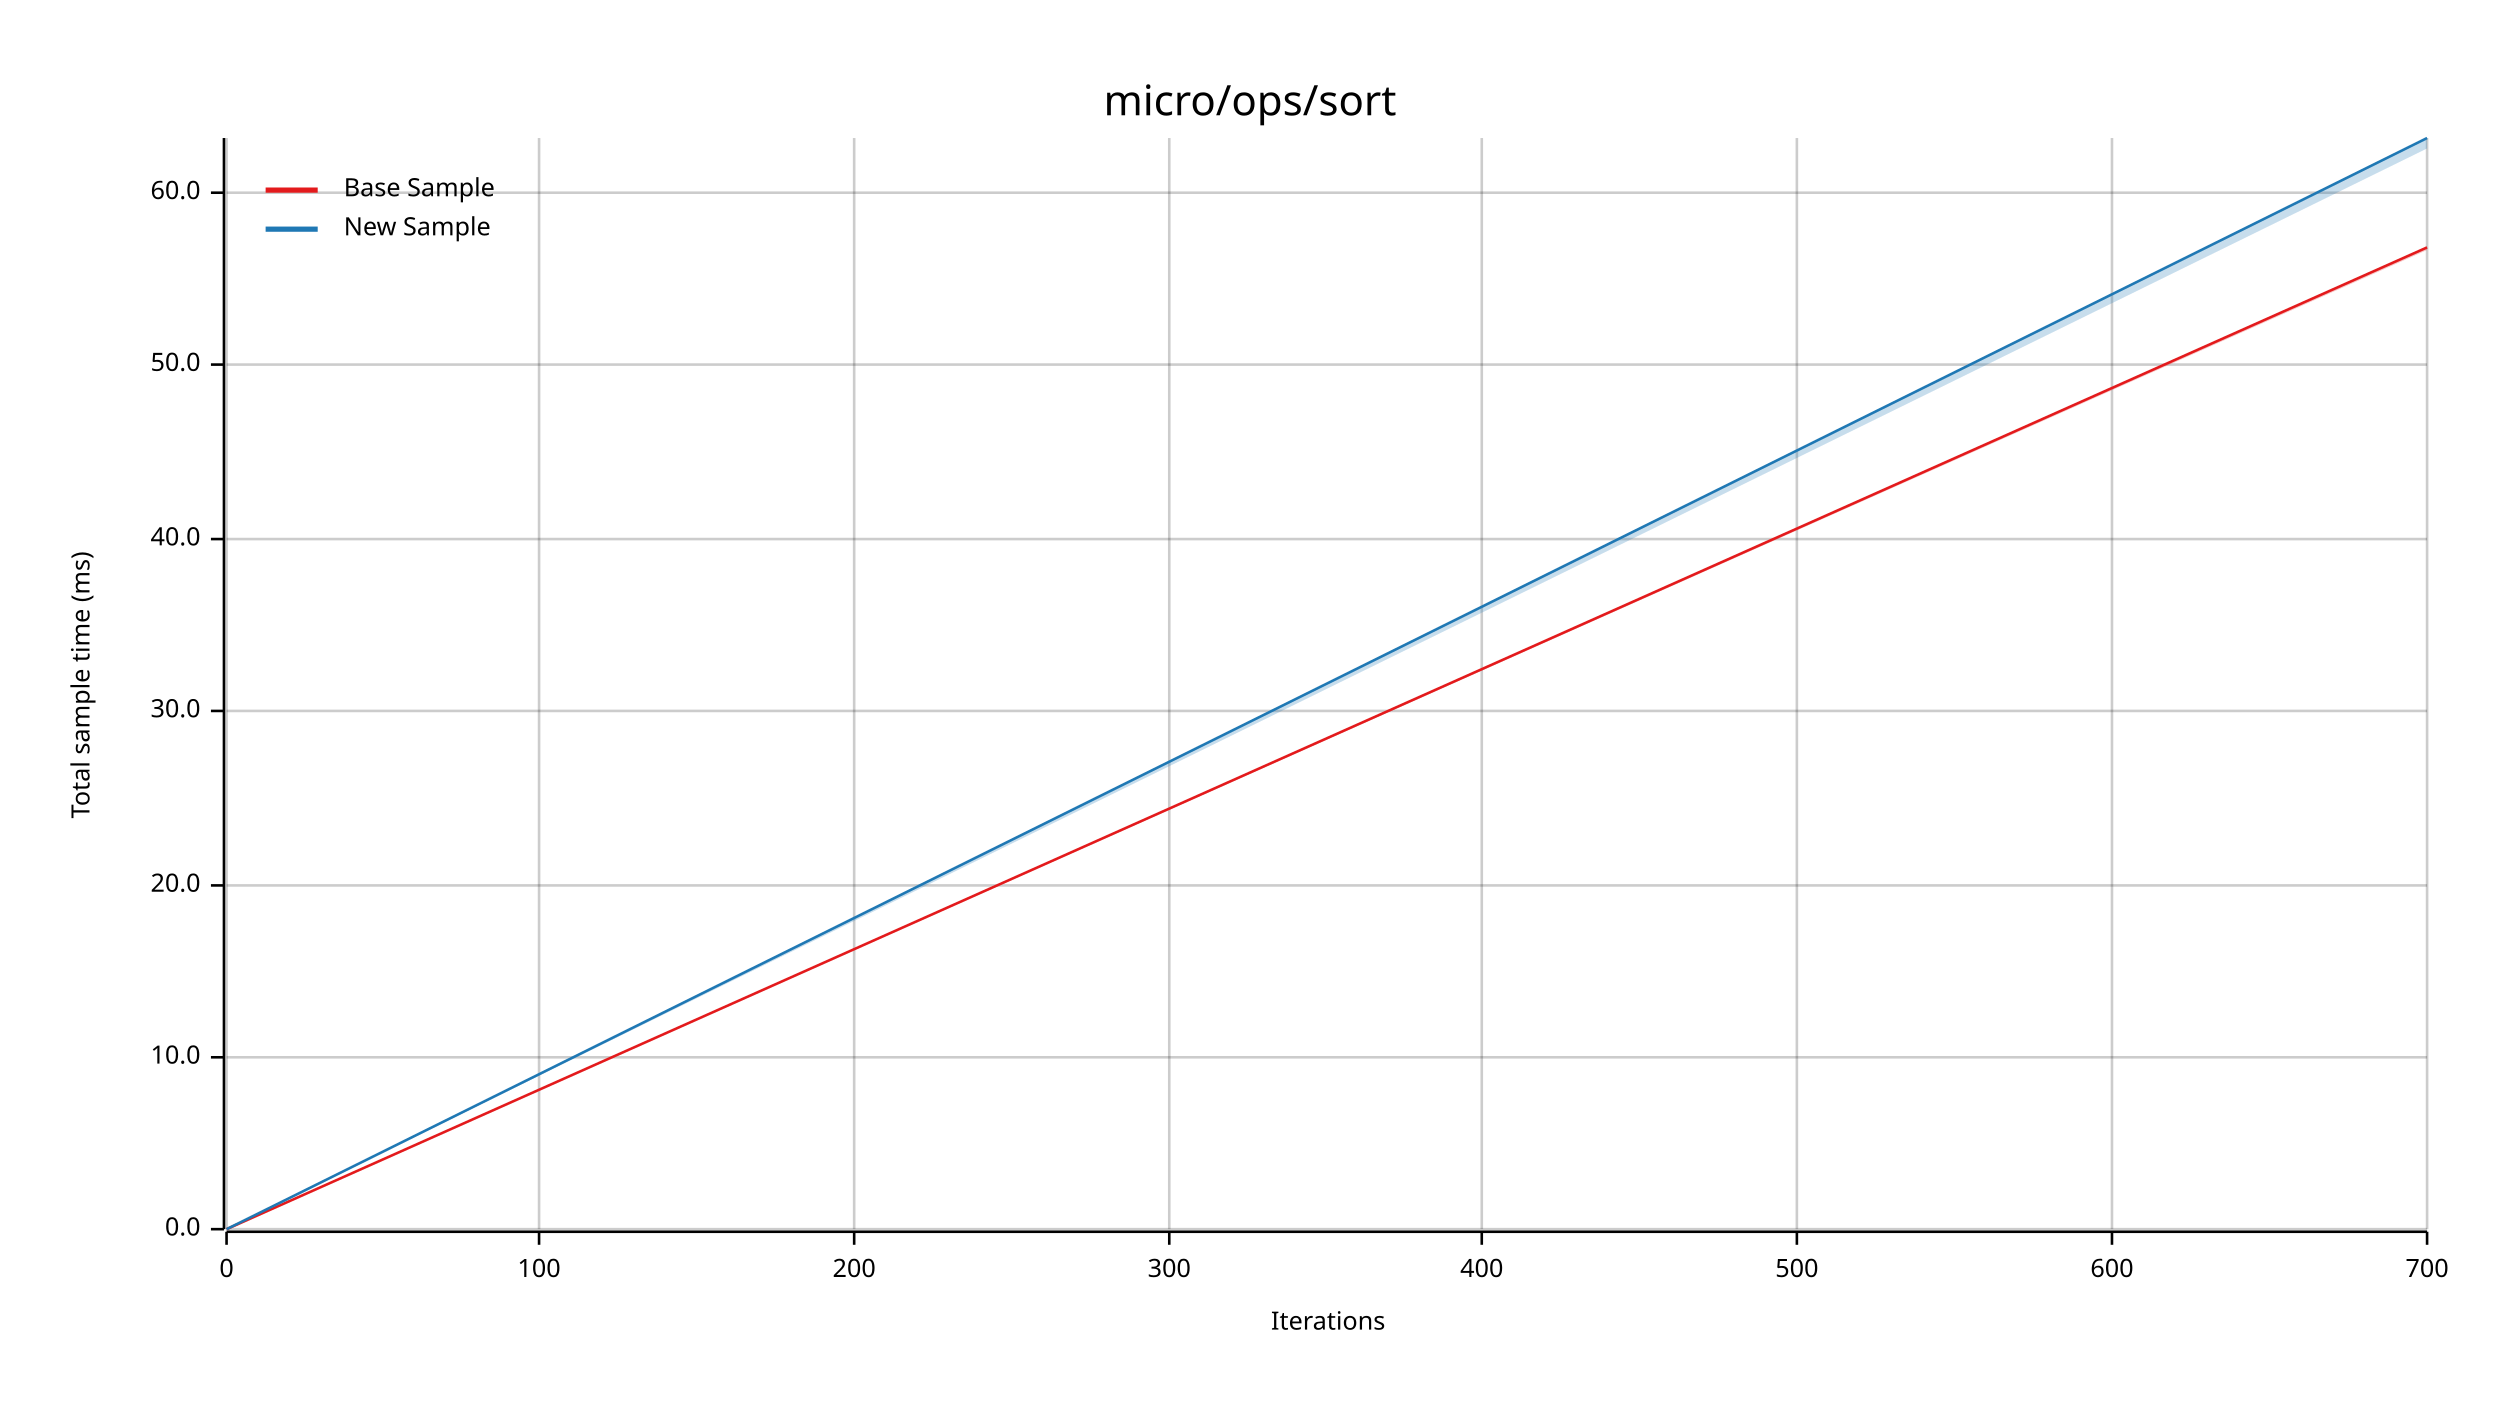
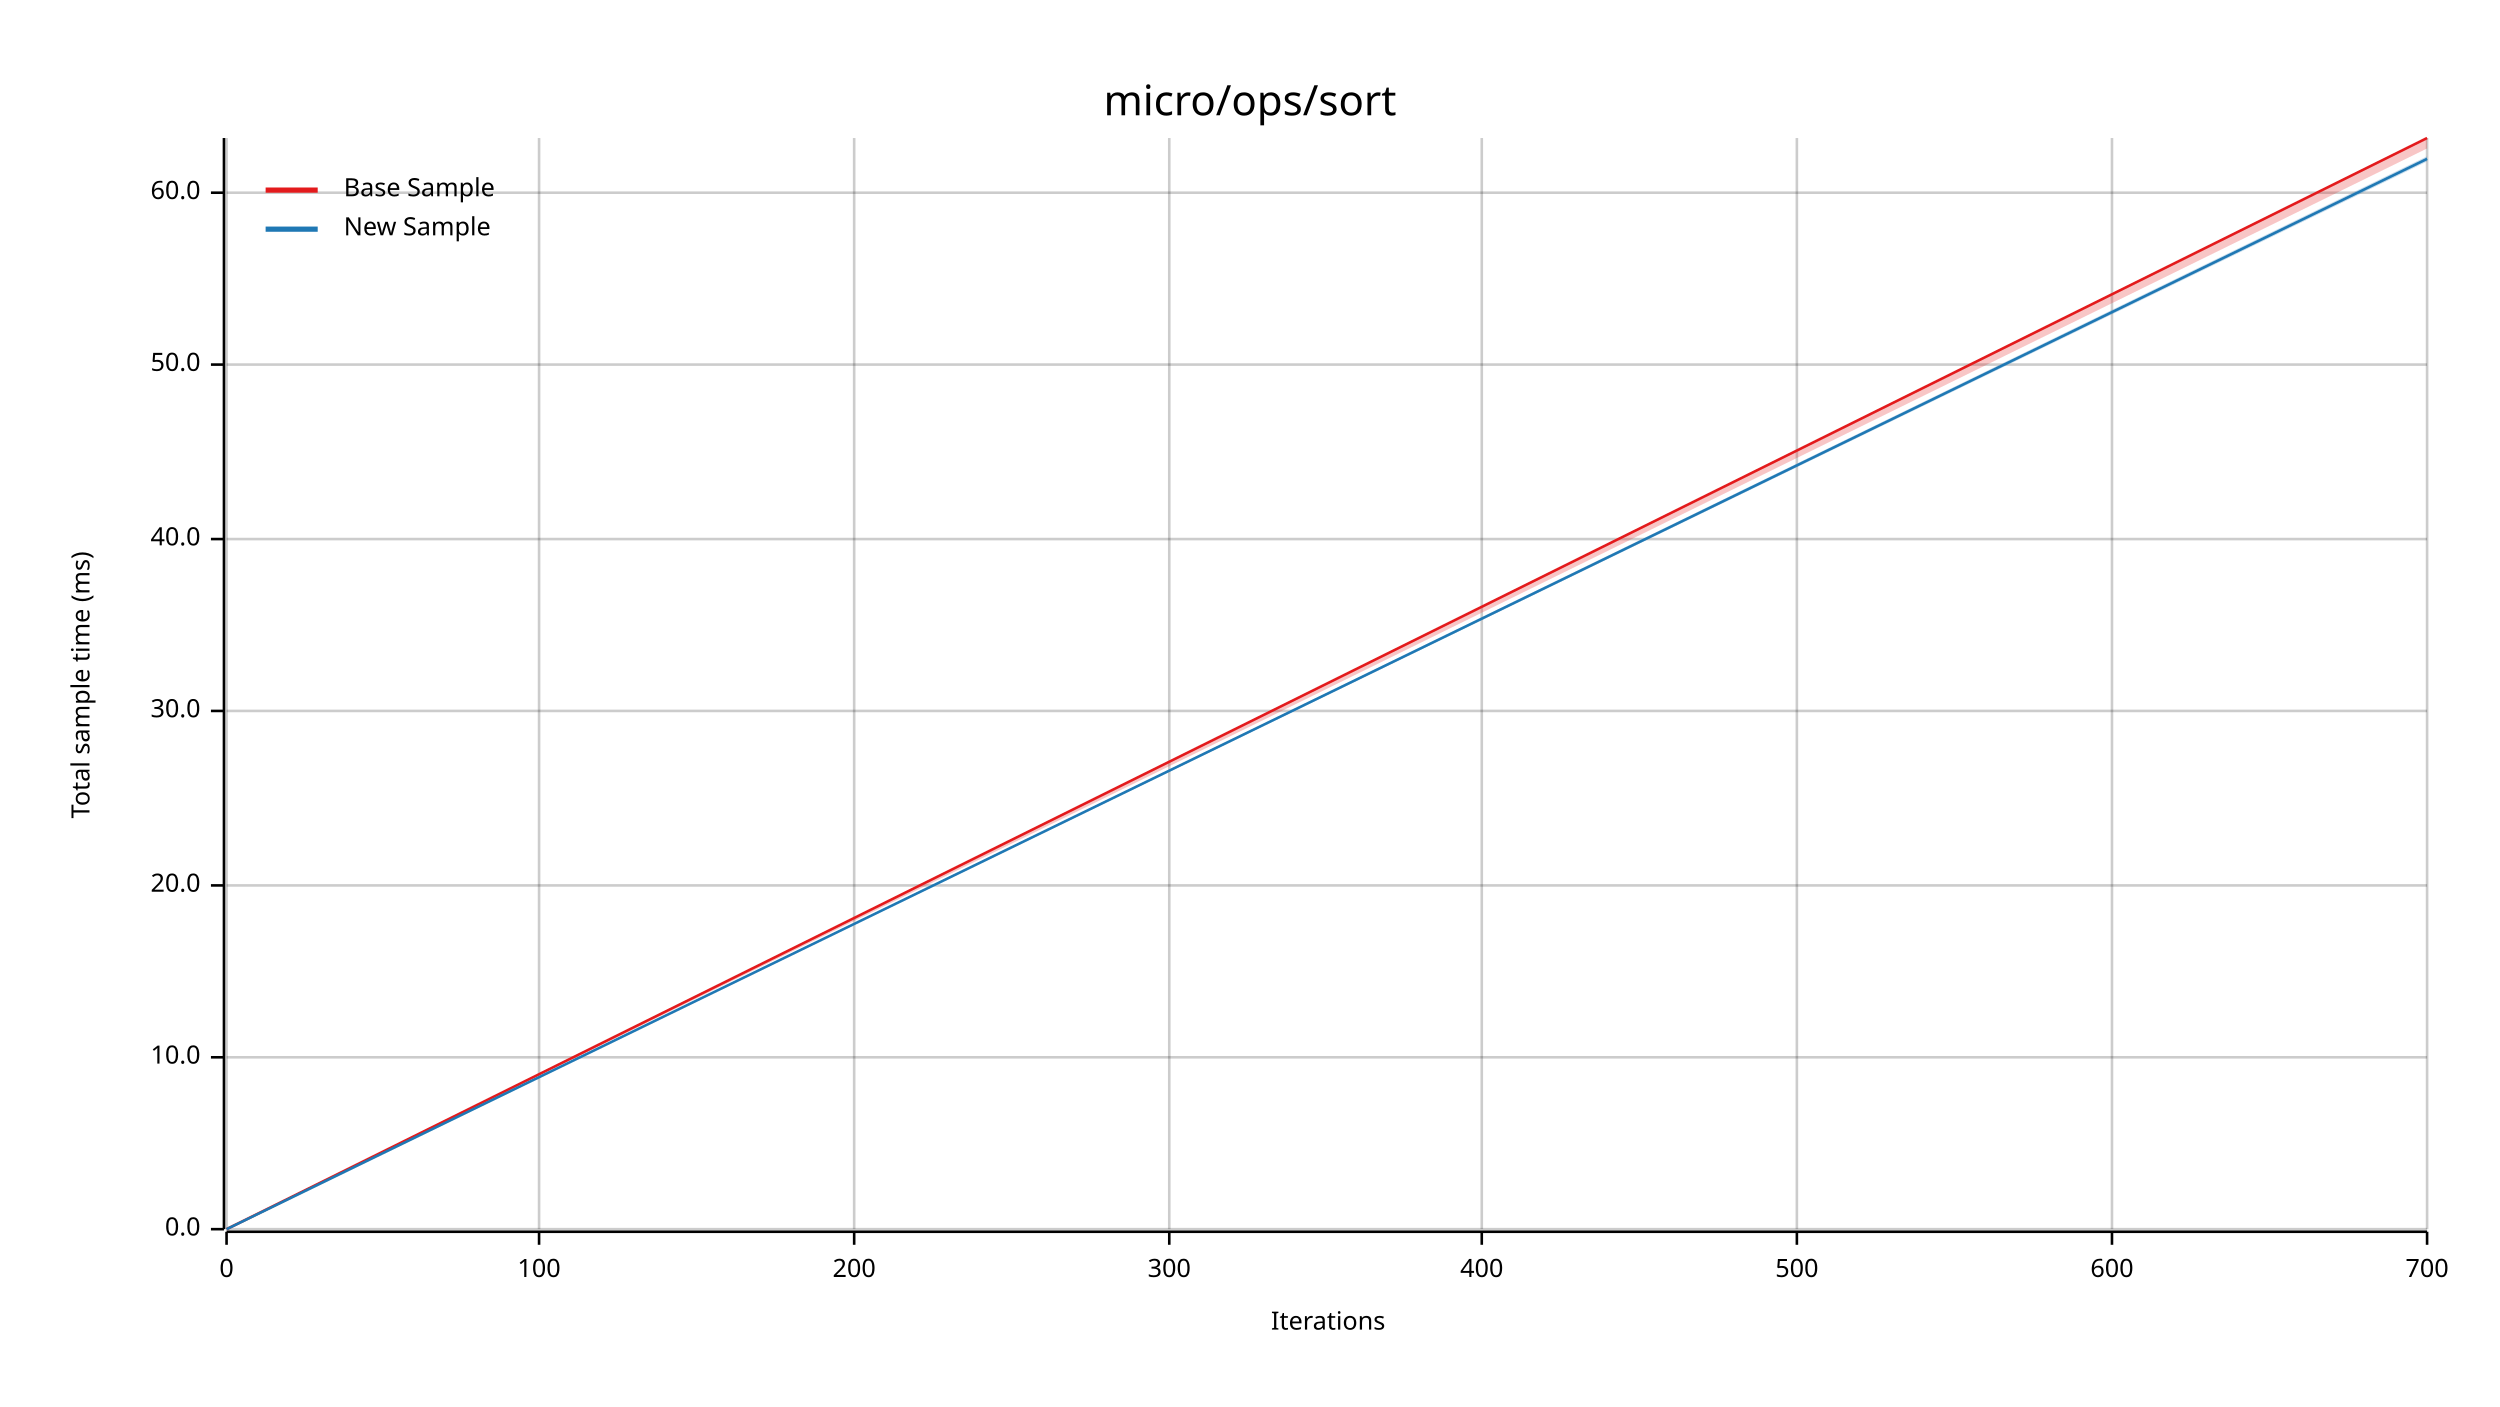
<svg xmlns="http://www.w3.org/2000/svg" width="960" height="540" viewBox="0 0 960 540">
  <text x="480" y="32" dy="0.76em" text-anchor="middle" font-family="sans-serif" font-size="16.129" opacity="1" fill="#000000">
micro/ops/sort
</text>
  <text x="27" y="263" dy="0.76em" text-anchor="middle" font-family="sans-serif" font-size="9.677" opacity="1" fill="#000000" transform="rotate(270, 27, 263)">
Total sample time (ms)
</text>
  <text x="510" y="513" dy="-0.5ex" text-anchor="middle" font-family="sans-serif" font-size="9.677" opacity="1" fill="#000000">
Iterations
</text>
  <line opacity="0.2" stroke="#000000" stroke-width="1" x1="87" y1="472" x2="87" y2="53" />
  <line opacity="0.2" stroke="#000000" stroke-width="1" x1="207" y1="472" x2="207" y2="53" />
  <line opacity="0.2" stroke="#000000" stroke-width="1" x1="328" y1="472" x2="328" y2="53" />
  <line opacity="0.2" stroke="#000000" stroke-width="1" x1="449" y1="472" x2="449" y2="53" />
  <line opacity="0.2" stroke="#000000" stroke-width="1" x1="569" y1="472" x2="569" y2="53" />
  <line opacity="0.2" stroke="#000000" stroke-width="1" x1="690" y1="472" x2="690" y2="53" />
  <line opacity="0.2" stroke="#000000" stroke-width="1" x1="811" y1="472" x2="811" y2="53" />
  <line opacity="0.2" stroke="#000000" stroke-width="1" x1="932" y1="472" x2="932" y2="53" />
  <line opacity="0.2" stroke="#000000" stroke-width="1" x1="87" y1="472" x2="932" y2="472" />
  <line opacity="0.2" stroke="#000000" stroke-width="1" x1="87" y1="406" x2="932" y2="406" />
  <line opacity="0.2" stroke="#000000" stroke-width="1" x1="87" y1="340" x2="932" y2="340" />
  <line opacity="0.2" stroke="#000000" stroke-width="1" x1="87" y1="273" x2="932" y2="273" />
  <line opacity="0.2" stroke="#000000" stroke-width="1" x1="87" y1="207" x2="932" y2="207" />
  <line opacity="0.2" stroke="#000000" stroke-width="1" x1="87" y1="140" x2="932" y2="140" />
  <line opacity="0.2" stroke="#000000" stroke-width="1" x1="87" y1="74" x2="932" y2="74" />
  <polyline fill="none" opacity="1" stroke="#000000" stroke-width="1" points="86,53 86,472 " />
  <text x="77" y="472" dy="0.5ex" text-anchor="end" font-family="sans-serif" font-size="9.677" opacity="1" fill="#000000">
0.0
</text>
  <polyline fill="none" opacity="1" stroke="#000000" stroke-width="1" points="81,472 86,472 " />
  <text x="77" y="406" dy="0.5ex" text-anchor="end" font-family="sans-serif" font-size="9.677" opacity="1" fill="#000000">
10.0
</text>
  <polyline fill="none" opacity="1" stroke="#000000" stroke-width="1" points="81,406 86,406 " />
  <text x="77" y="340" dy="0.5ex" text-anchor="end" font-family="sans-serif" font-size="9.677" opacity="1" fill="#000000">
20.0
</text>
  <polyline fill="none" opacity="1" stroke="#000000" stroke-width="1" points="81,340 86,340 " />
  <text x="77" y="273" dy="0.5ex" text-anchor="end" font-family="sans-serif" font-size="9.677" opacity="1" fill="#000000">
30.0
</text>
  <polyline fill="none" opacity="1" stroke="#000000" stroke-width="1" points="81,273 86,273 " />
  <text x="77" y="207" dy="0.5ex" text-anchor="end" font-family="sans-serif" font-size="9.677" opacity="1" fill="#000000">
40.0
</text>
  <polyline fill="none" opacity="1" stroke="#000000" stroke-width="1" points="81,207 86,207 " />
  <text x="77" y="140" dy="0.5ex" text-anchor="end" font-family="sans-serif" font-size="9.677" opacity="1" fill="#000000">
50.0
</text>
  <polyline fill="none" opacity="1" stroke="#000000" stroke-width="1" points="81,140 86,140 " />
  <text x="77" y="74" dy="0.5ex" text-anchor="end" font-family="sans-serif" font-size="9.677" opacity="1" fill="#000000">
60.0
</text>
  <polyline fill="none" opacity="1" stroke="#000000" stroke-width="1" points="81,74 86,74 " />
  <polyline fill="none" opacity="1" stroke="#000000" stroke-width="1" points="87,473 932,473 " />
  <text x="87" y="483" dy="0.76em" text-anchor="middle" font-family="sans-serif" font-size="9.677" opacity="1" fill="#000000">
0
</text>
  <polyline fill="none" opacity="1" stroke="#000000" stroke-width="1" points="87,473 87,478 " />
  <text x="207" y="483" dy="0.76em" text-anchor="middle" font-family="sans-serif" font-size="9.677" opacity="1" fill="#000000">
100
</text>
  <polyline fill="none" opacity="1" stroke="#000000" stroke-width="1" points="207,473 207,478 " />
  <text x="328" y="483" dy="0.76em" text-anchor="middle" font-family="sans-serif" font-size="9.677" opacity="1" fill="#000000">
200
</text>
  <polyline fill="none" opacity="1" stroke="#000000" stroke-width="1" points="328,473 328,478 " />
  <text x="449" y="483" dy="0.76em" text-anchor="middle" font-family="sans-serif" font-size="9.677" opacity="1" fill="#000000">
300
</text>
  <polyline fill="none" opacity="1" stroke="#000000" stroke-width="1" points="449,473 449,478 " />
  <text x="569" y="483" dy="0.76em" text-anchor="middle" font-family="sans-serif" font-size="9.677" opacity="1" fill="#000000">
400
</text>
  <polyline fill="none" opacity="1" stroke="#000000" stroke-width="1" points="569,473 569,478 " />
  <text x="690" y="483" dy="0.76em" text-anchor="middle" font-family="sans-serif" font-size="9.677" opacity="1" fill="#000000">
500
</text>
  <polyline fill="none" opacity="1" stroke="#000000" stroke-width="1" points="690,473 690,478 " />
  <text x="811" y="483" dy="0.76em" text-anchor="middle" font-family="sans-serif" font-size="9.677" opacity="1" fill="#000000">
600
</text>
  <polyline fill="none" opacity="1" stroke="#000000" stroke-width="1" points="811,473 811,478 " />
  <text x="932" y="483" dy="0.76em" text-anchor="middle" font-family="sans-serif" font-size="9.677" opacity="1" fill="#000000">
700
</text>
  <polyline fill="none" opacity="1" stroke="#000000" stroke-width="1" points="932,473 932,478 " />
-   <polyline fill="none" opacity="1" stroke="#E31A1C" stroke-width="1" points="87,472 932,95 " />
-   <polygon opacity="0.25" fill="#E31A1C" points="87,472 932,96 932,95 " />
-   <polyline fill="none" opacity="1" stroke="#1F78B4" stroke-width="1" points="87,472 932,53 " />
-   <polygon opacity="0.25" fill="#1F78B4" points="87,472 932,57 932,53 " />
+   <polyline fill="none" opacity="1" stroke="#E31A1C" stroke-width="1" points="87,472 932,53 " />
+   <polygon opacity="0.25" fill="#E31A1C" points="87,472 932,57 932,53 " />
+   <polyline fill="none" opacity="1" stroke="#1F78B4" stroke-width="1" points="87,472 932,61 " />
+   <polygon opacity="0.25" fill="#1F78B4" points="87,472 932,62 932,60 " />
  <text x="132" y="68" dy="0.76em" text-anchor="start" font-family="sans-serif" font-size="9.677" opacity="1" fill="#000000">
Base Sample
</text>
  <text x="132" y="83" dy="0.76em" text-anchor="start" font-family="sans-serif" font-size="9.677" opacity="1" fill="#000000">
New Sample
</text>
  <polyline fill="none" opacity="1" stroke="#E31A1C" stroke-width="2" points="102,73 122,73 " />
  <polyline fill="none" opacity="1" stroke="#1F78B4" stroke-width="2" points="102,88 122,88 " />
</svg>
